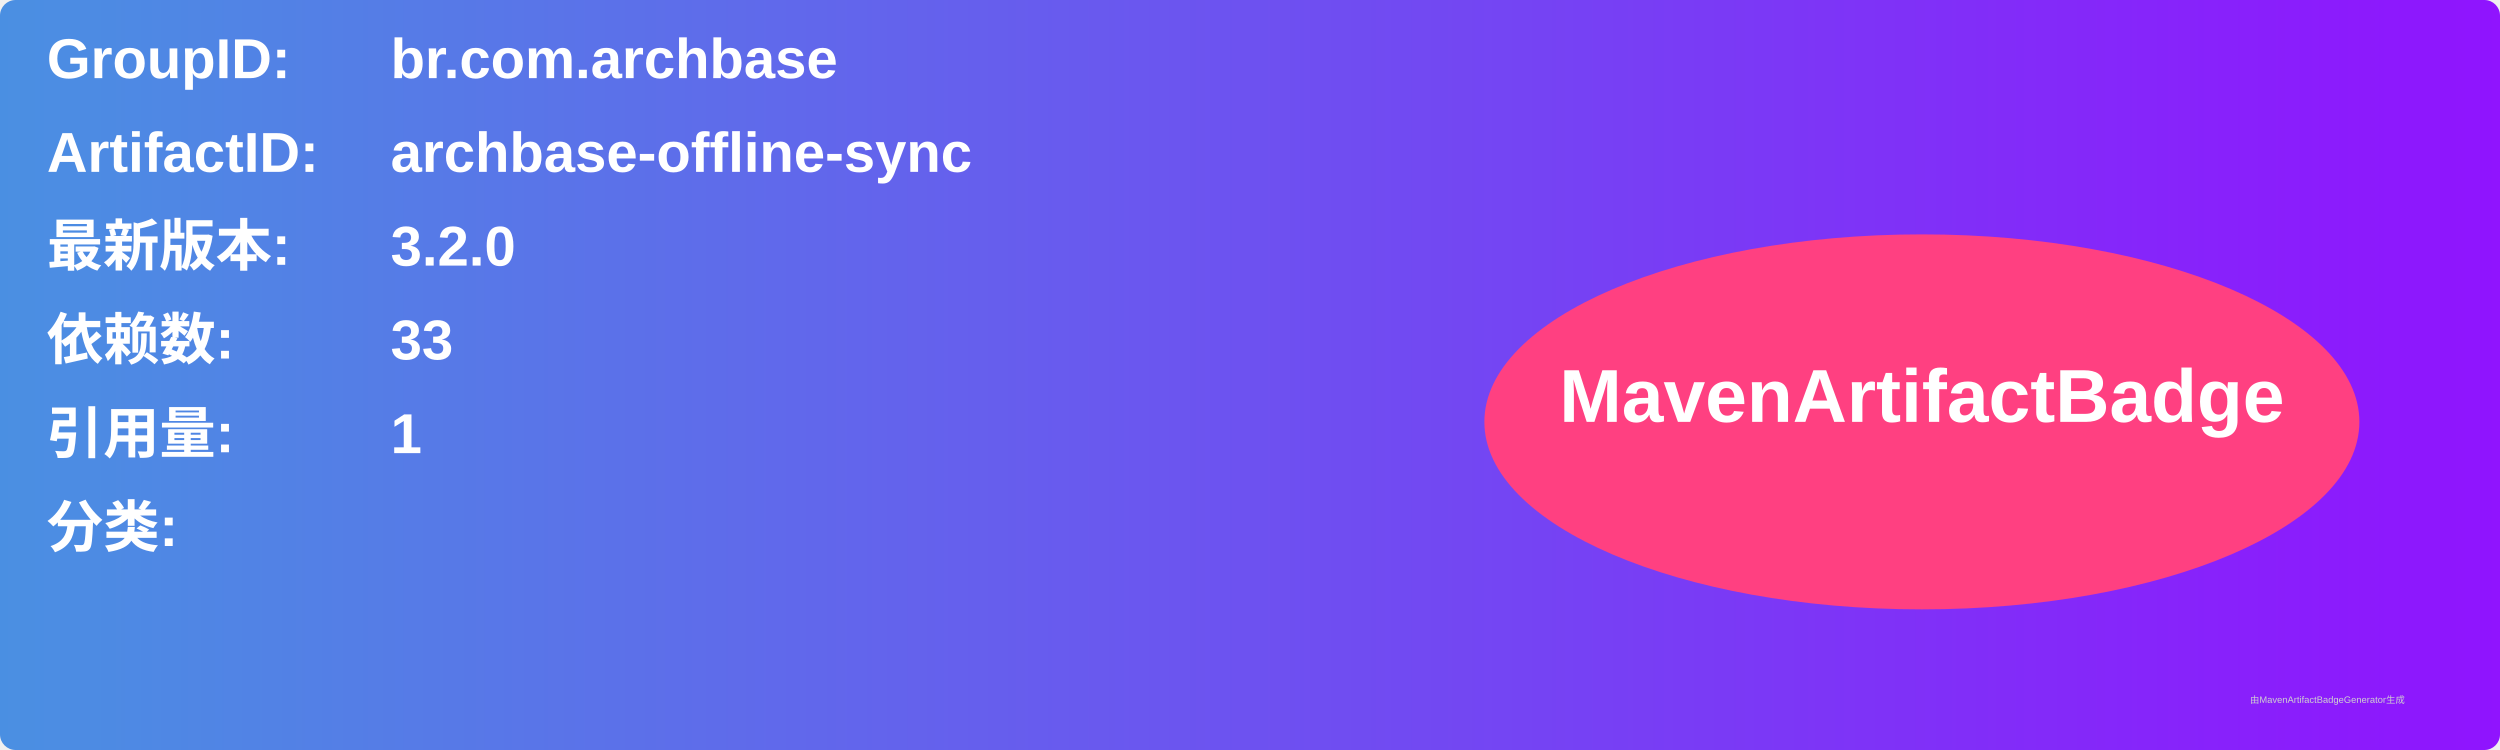
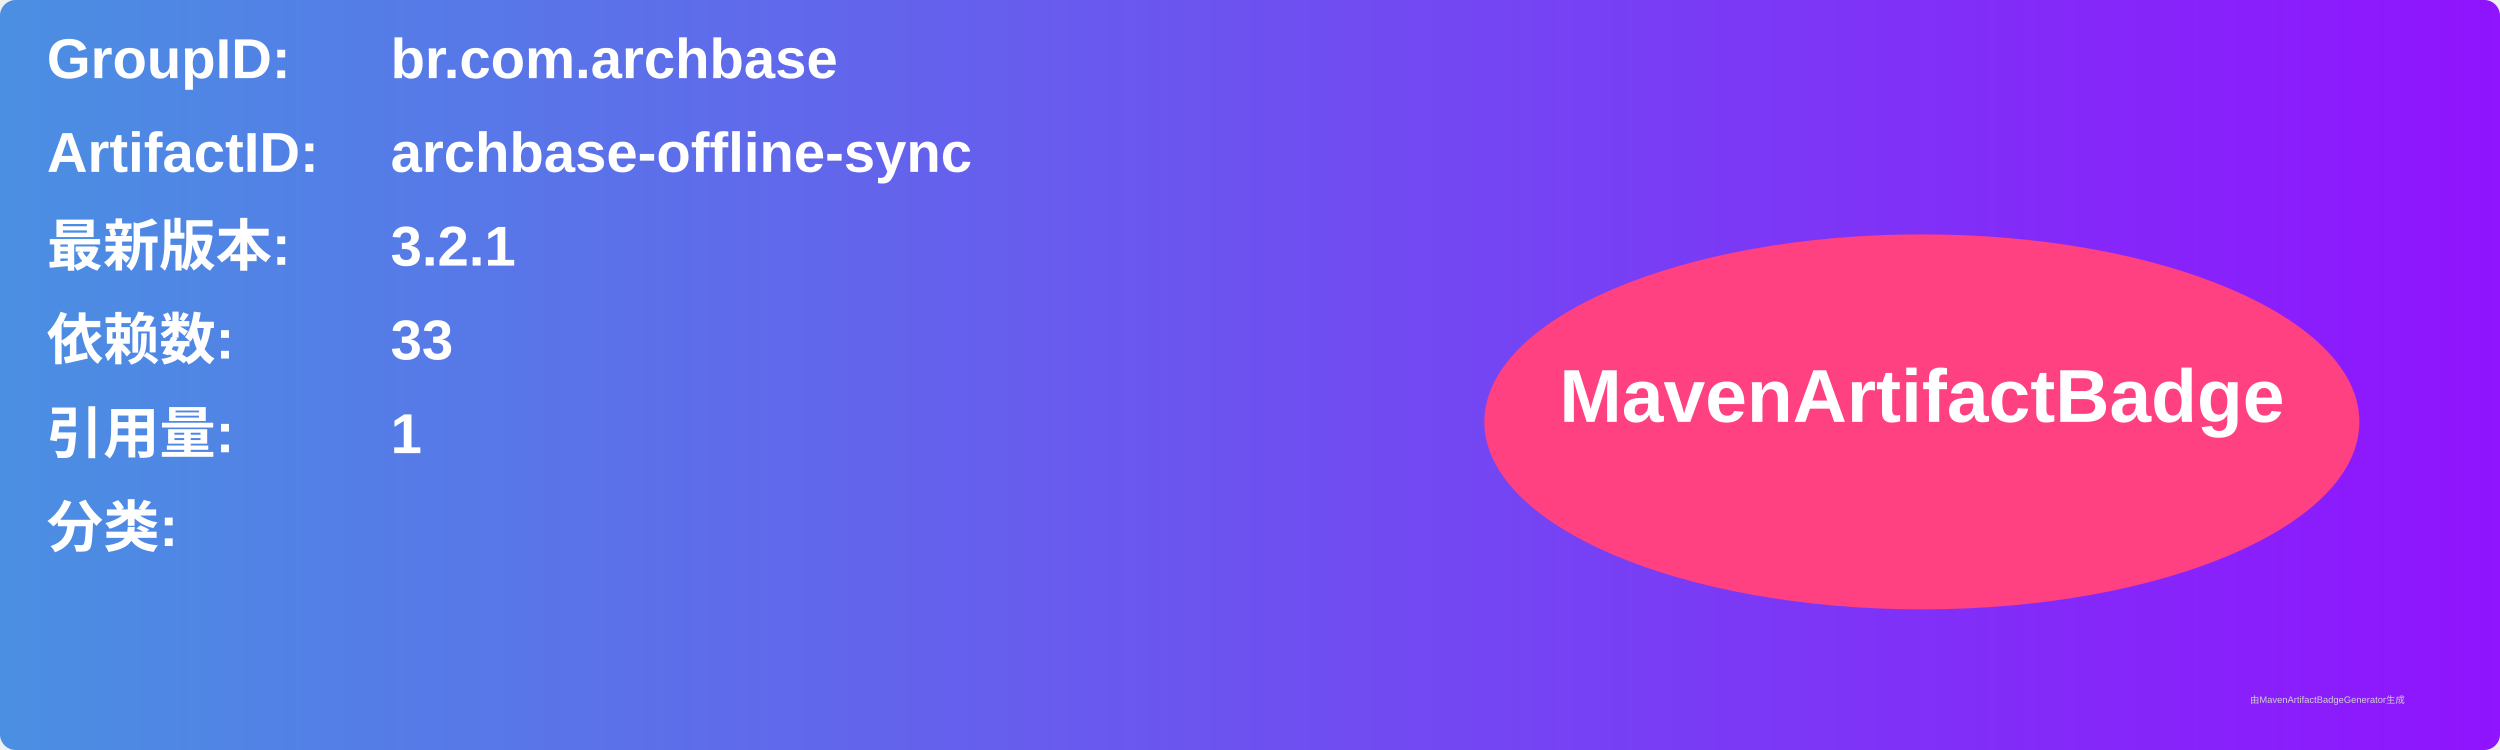
<svg xmlns="http://www.w3.org/2000/svg" width="800" height="240" viewBox="0 0 800 240">
  <linearGradient id="grad" x1="0%" y1="0%" x2="100%" y2="0%">
    <stop offset="0%" stop-color="#4a90e2" />
    <stop offset="100%" stop-color="#9013fe" />
  </linearGradient>
  <rect width="100%" height="100%" rx="5" ry="5" fill="url(#grad)" />
  <g transform="translate(15, 15)">
    <text x="0" y="10" font-family="Arial" font-size="18" fill="white" font-weight="bold" width="260">GroupID:</text>
    <text x="110" y="10" font-family="Arial" font-size="18" fill="white" font-weight="bold" width="460">br.com.archbase</text>
    <text x="0" y="40" font-family="Arial" font-size="18" fill="white" font-weight="bold" width="260">ArtifactID:</text>
    <text x="110" y="40" font-family="Arial" font-size="18" fill="white" font-weight="bold" width="460">archbase-offline-sync</text>
    <text x="0" y="70" font-family="Arial" font-size="18" fill="white" font-weight="bold">最新版本:</text>
    <text x="110" y="70" font-family="Arial" font-size="18" fill="white" font-weight="bold">
-       <tspan font-weight="bold">3.2.0</tspan>
+       <tspan font-weight="bold">3.2.1</tspan>
    </text>
    <text x="0" y="100" font-family="Arial" font-size="18" fill="white" font-weight="bold">依赖数: </text>
    <text x="110" y="100" font-family="Arial" font-size="18" fill="white">
      <tspan font-weight="bold">33</tspan>
    </text>
    <text x="0" y="130" font-family="Arial" font-size="18" fill="white" font-weight="bold">引用量: </text>
    <text x="110" y="130" font-family="Arial" font-size="18" fill="white">
      <tspan font-weight="bold">1</tspan>
    </text>
    <text x="0" y="160" font-family="Arial" font-size="18" fill="white" font-weight="bold">分类:</text>
    <text x="10" y="190" font-family="Arial" font-size="10" fill="white">
      <tspan font-weight="bold" />
    </text>
    <ellipse cx="600" cy="120" rx="140" ry="60" fill="#ff4081" />
    <text x="600" y="120" text-anchor="middle" font-family="Arial" font-size="24" fill="white" font-weight="bold">MavenArtifactBadge</text>
  </g>
  <text x="720" y="225" font-family="Arial" font-size="3" fill="#d0d0d0">由MavenArtifactBadgeGenerator生成</text>
</svg>
